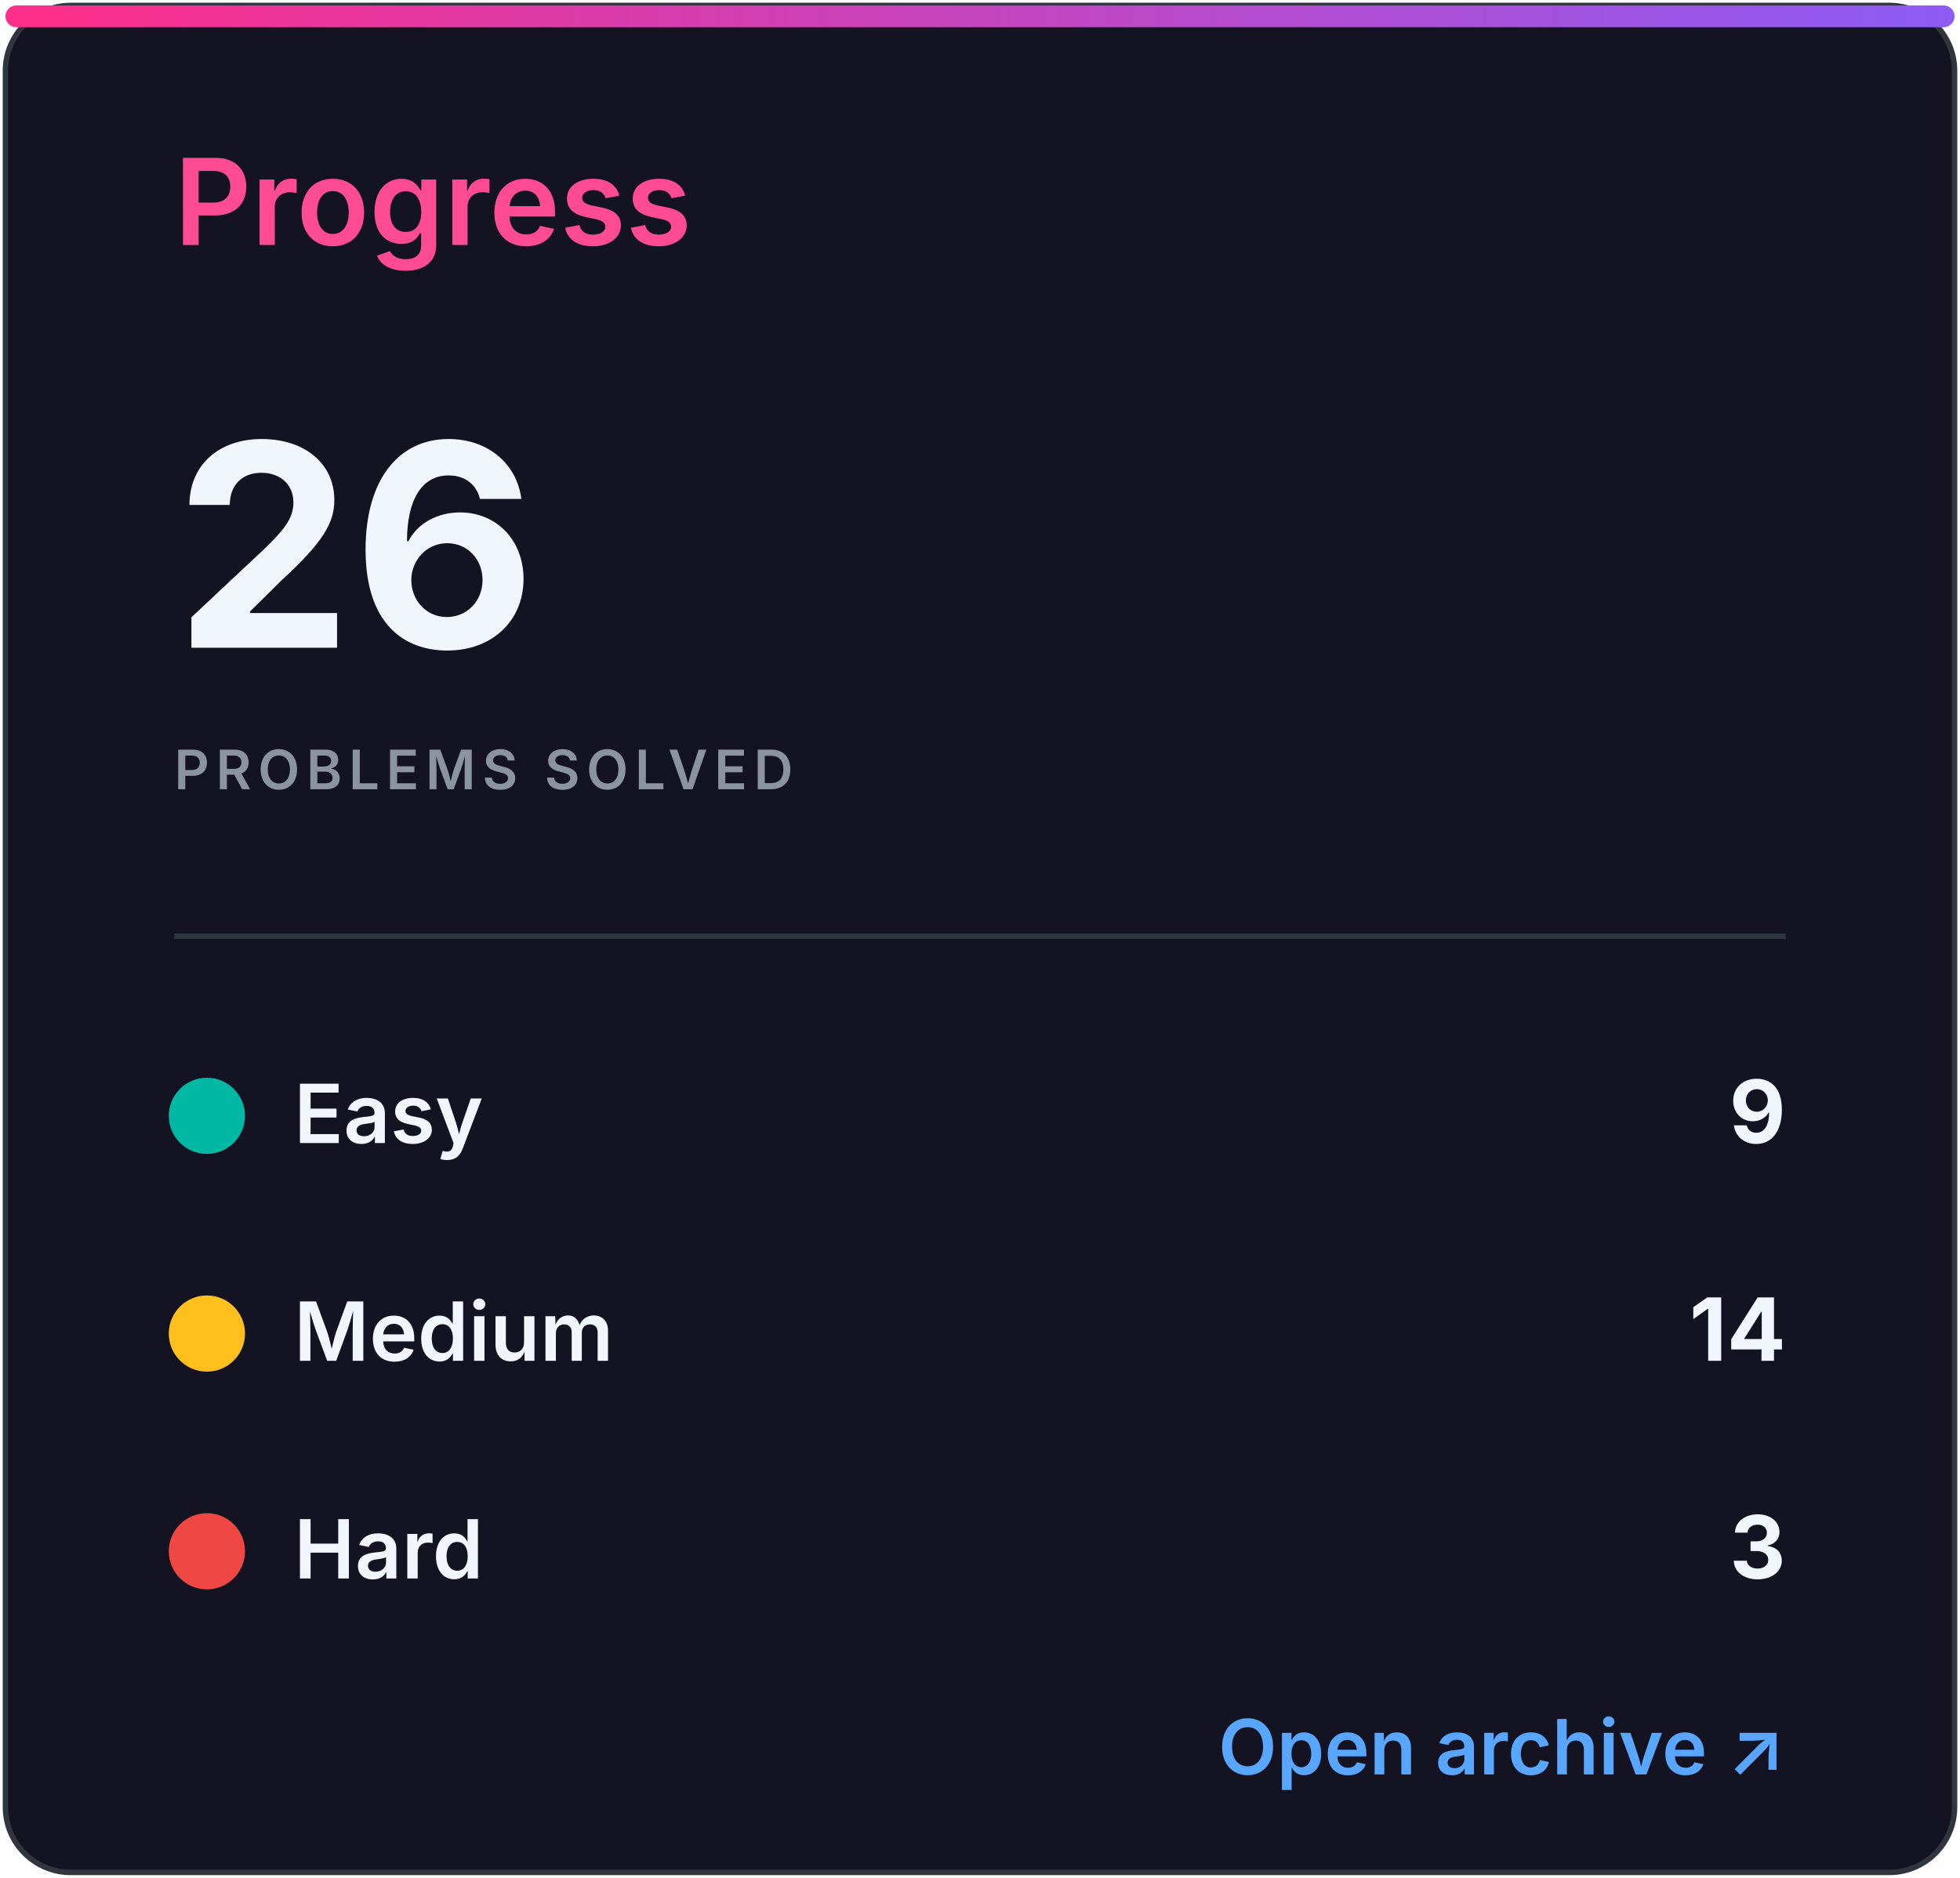
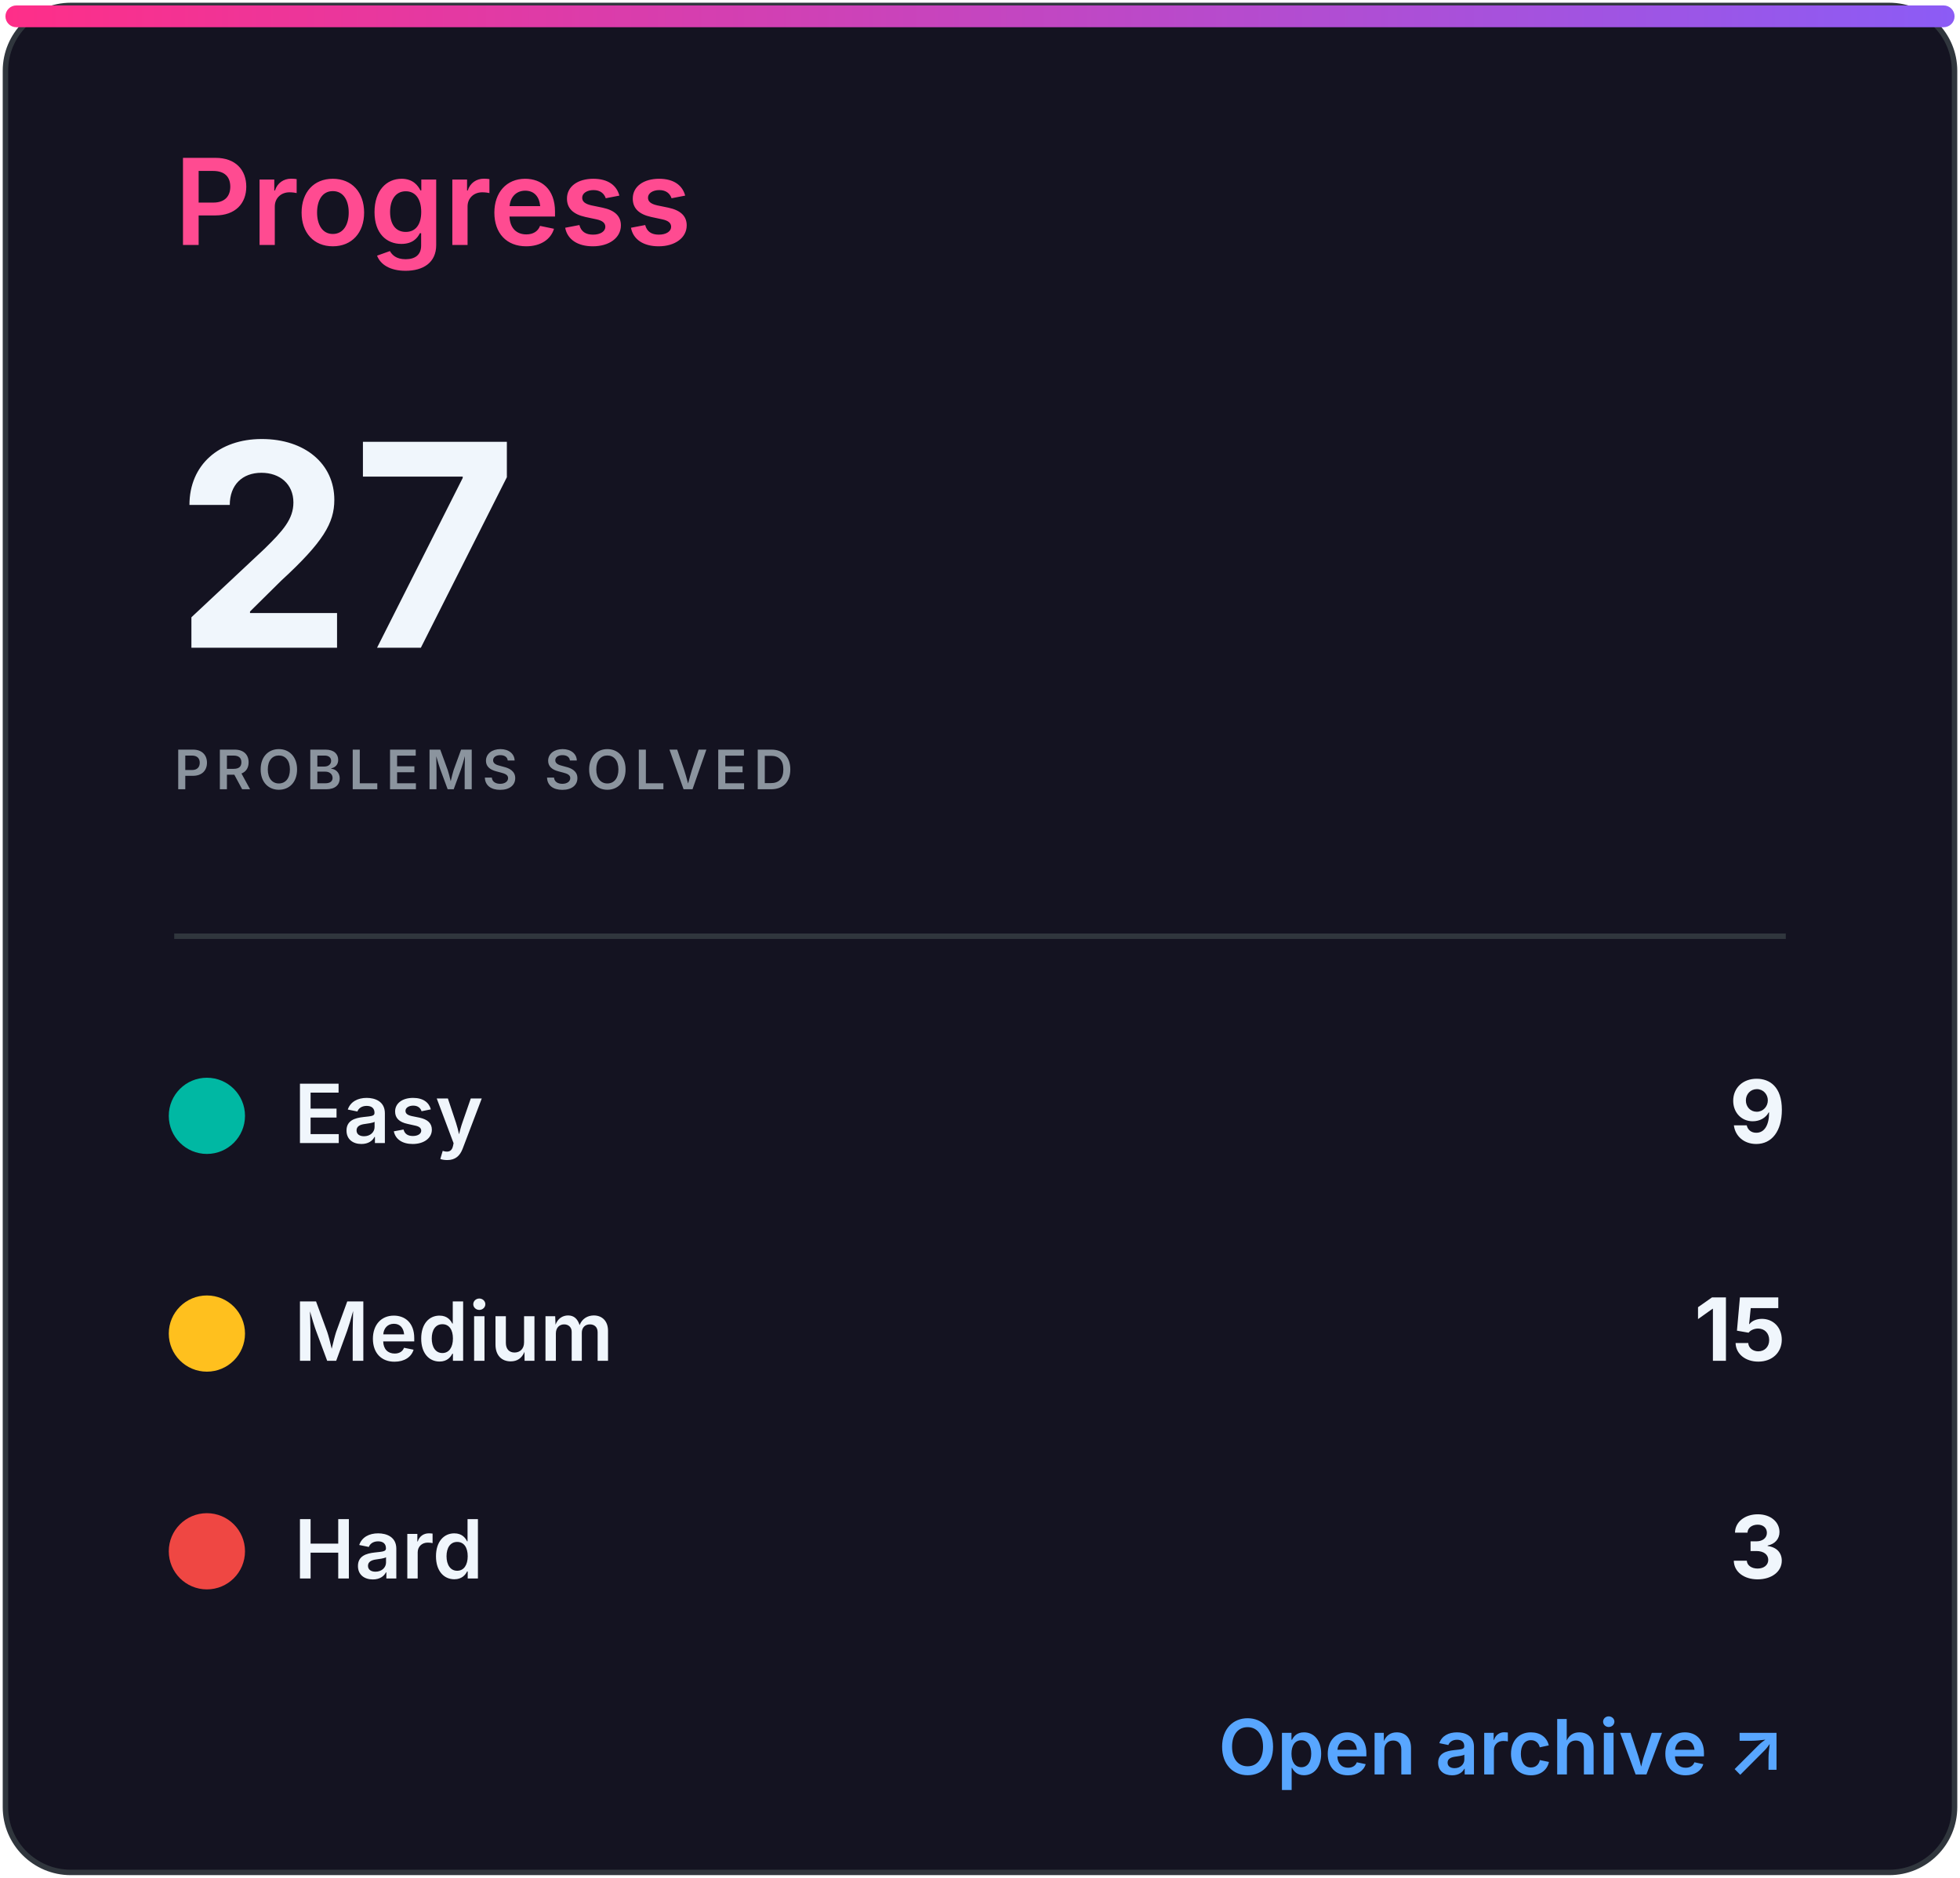
<svg xmlns="http://www.w3.org/2000/svg" width="360" height="345" viewBox="0 0 360 345" role="img" aria-labelledby="title desc">
  <defs>
    <linearGradient id="accent" x1="0" x2="1">
      <stop stop-color="#ff2e88" />
      <stop offset="1" stop-color="#8b5cf6" />
    </linearGradient>
    <clipPath id="bar">
      <rect x="32" y="82" width="296" height="8" rx="4" />
    </clipPath>
    <style>
.heading{font:600 22px -apple-system,BlinkMacSystemFont,'Segoe UI',sans-serif;fill:#ff4b91}
.eyebrow{font:600 10px -apple-system,BlinkMacSystemFont,'Segoe UI',sans-serif;letter-spacing:1.2px;fill:#8b949e}
.total{font:700 52px -apple-system,BlinkMacSystemFont,'Segoe UI',sans-serif;fill:#f0f6fc}
.metric{font:600 15px -apple-system,BlinkMacSystemFont,'Segoe UI',sans-serif;fill:#f0f6fc}
.count{font:700 16px -apple-system,BlinkMacSystemFont,'Segoe UI',sans-serif;fill:#f0f6fc}
.muted{font:500 13px -apple-system,BlinkMacSystemFont,'Segoe UI',sans-serif;fill:#8b949e}
.language{font:700 31px -apple-system,BlinkMacSystemFont,'Segoe UI',sans-serif;fill:#f0f6fc}
.link{font:600 14px -apple-system,BlinkMacSystemFont,'Segoe UI',sans-serif;fill:#58a6ff}
</style>
  </defs>
  <rect x="1" y="1" width="358" height="343" rx="12" fill="#141321" stroke="#30363d" />
  <rect x="1" y="1" width="358" height="4" rx="2" fill="url(#accent)" />
  <text x="32" y="45" class="heading">Progress</text>
-   <text x="32" y="119" class="total">26</text>
+   <text x="32" y="119" class="total">27</text>
  <text x="32" y="145" class="eyebrow">PROBLEMS SOLVED</text>
  <line x1="32" y1="172" x2="328" y2="172" stroke="#30363d" />
  <circle cx="38" cy="205" r="7" fill="#00b8a3" />
  <text x="54" y="210" class="metric">Easy</text>
  <text x="328" y="210" class="count" text-anchor="end">9</text>
  <circle cx="38" cy="245" r="7" fill="#ffc01e" />
  <text x="54" y="250" class="metric">Medium</text>
-   <text x="328" y="250" class="count" text-anchor="end">14</text>
+   <text x="328" y="250" class="count" text-anchor="end">15</text>
  <circle cx="38" cy="285" r="7" fill="#ef4743" />
  <text x="54" y="290" class="metric">Hard</text>
  <text x="328" y="290" class="count" text-anchor="end">3</text>
  <text x="328" y="326" class="link" text-anchor="end">Open archive ↗</text>
</svg>
